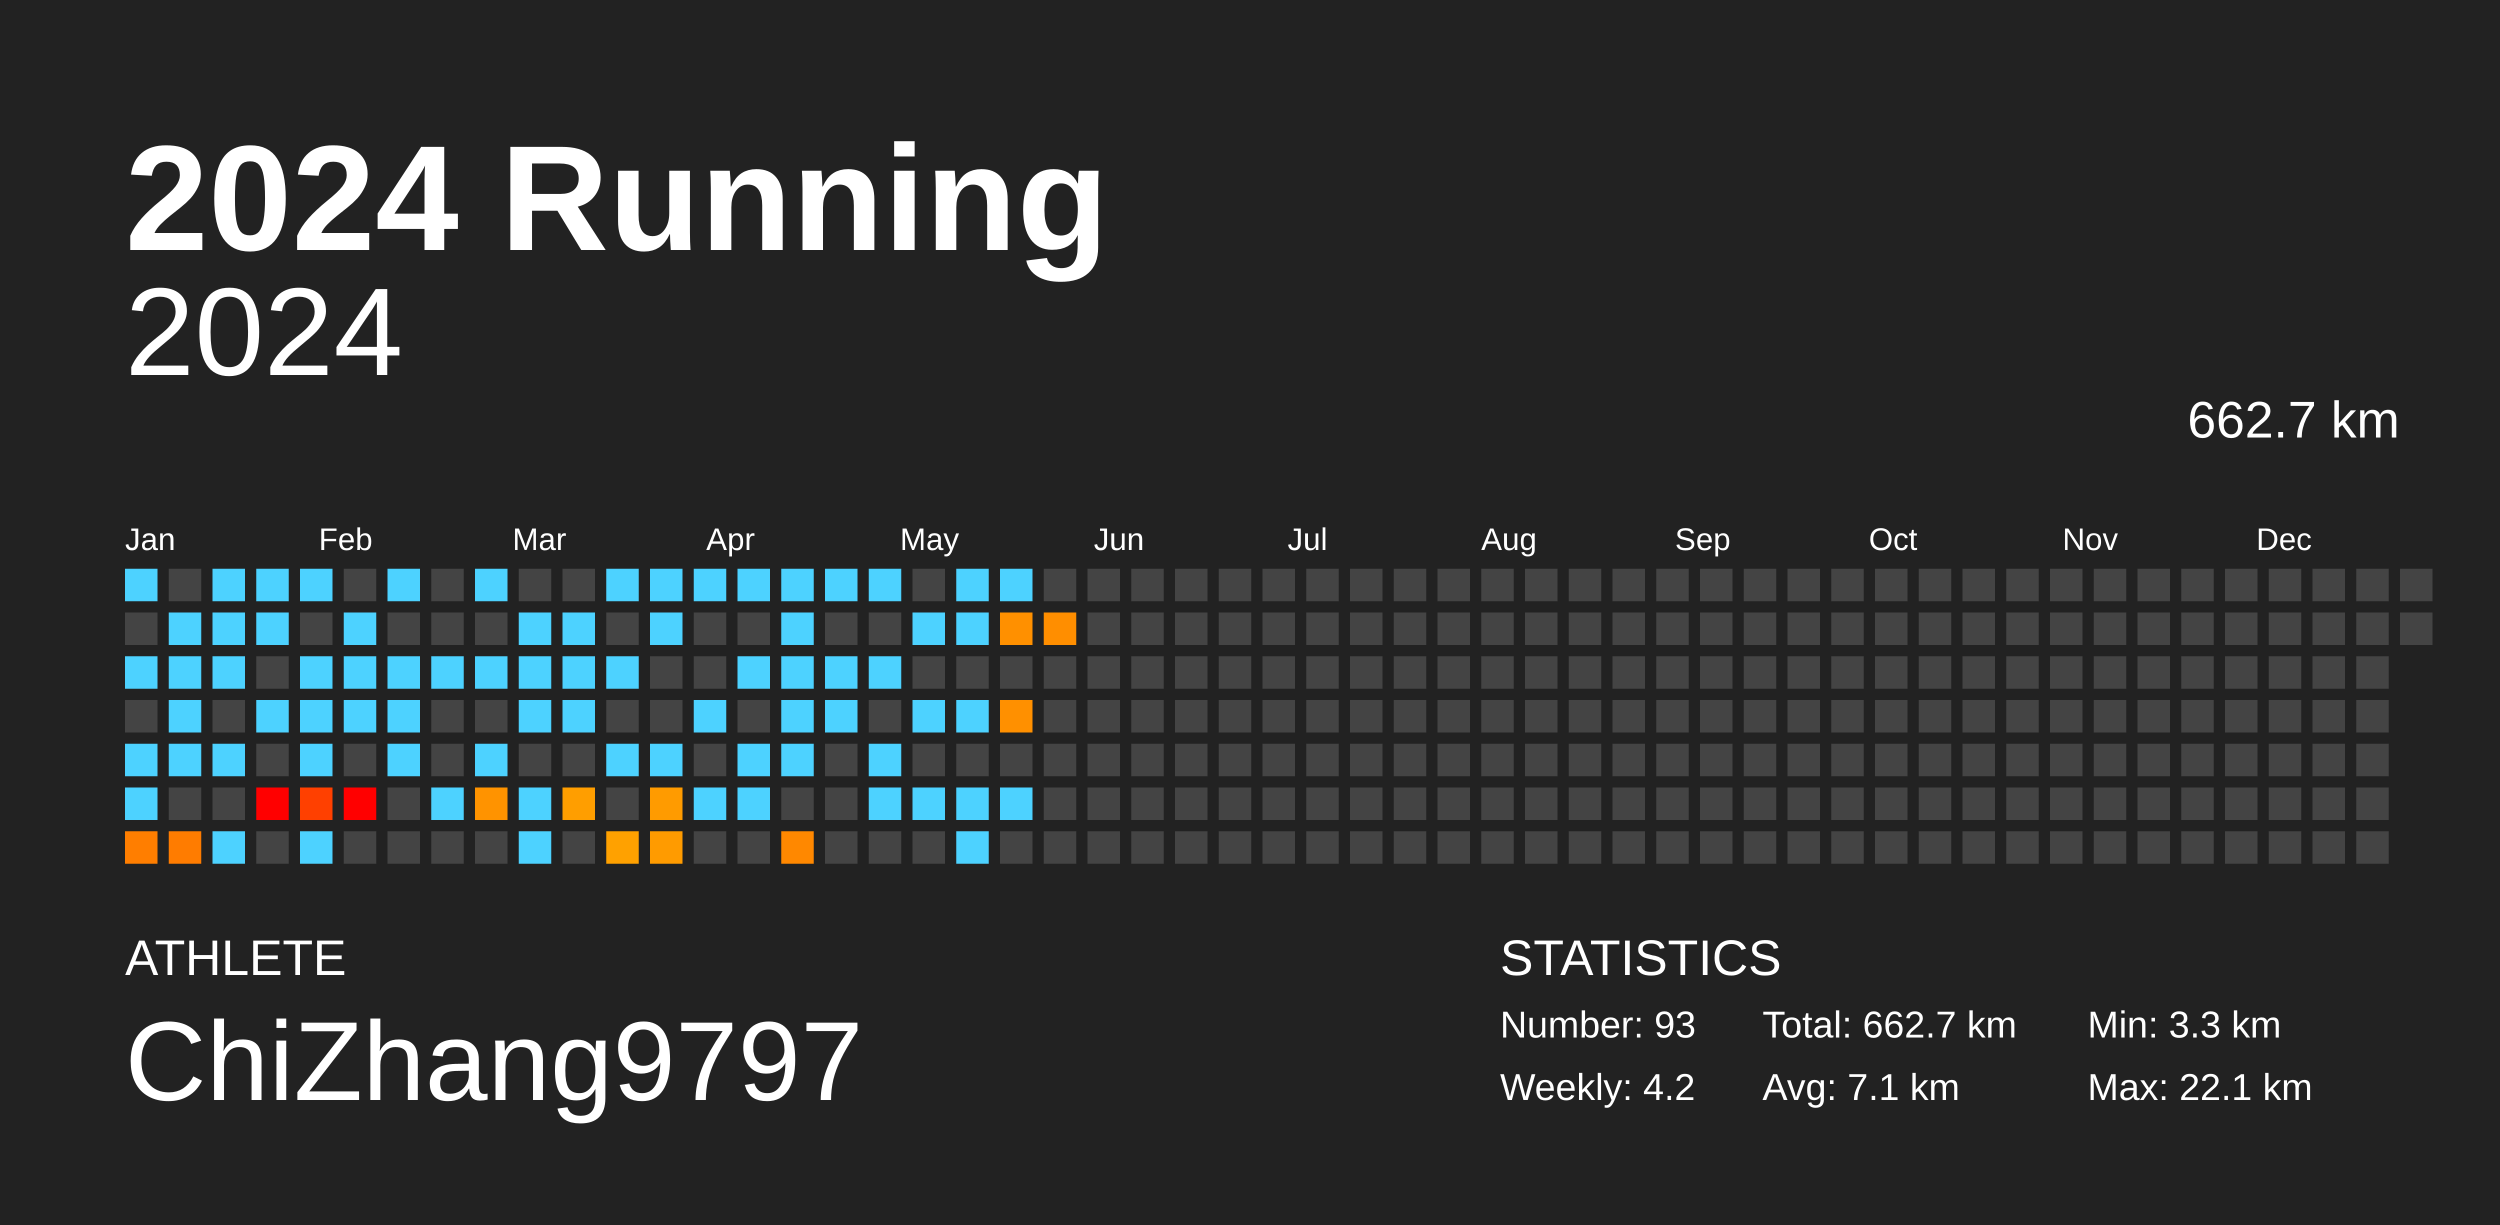
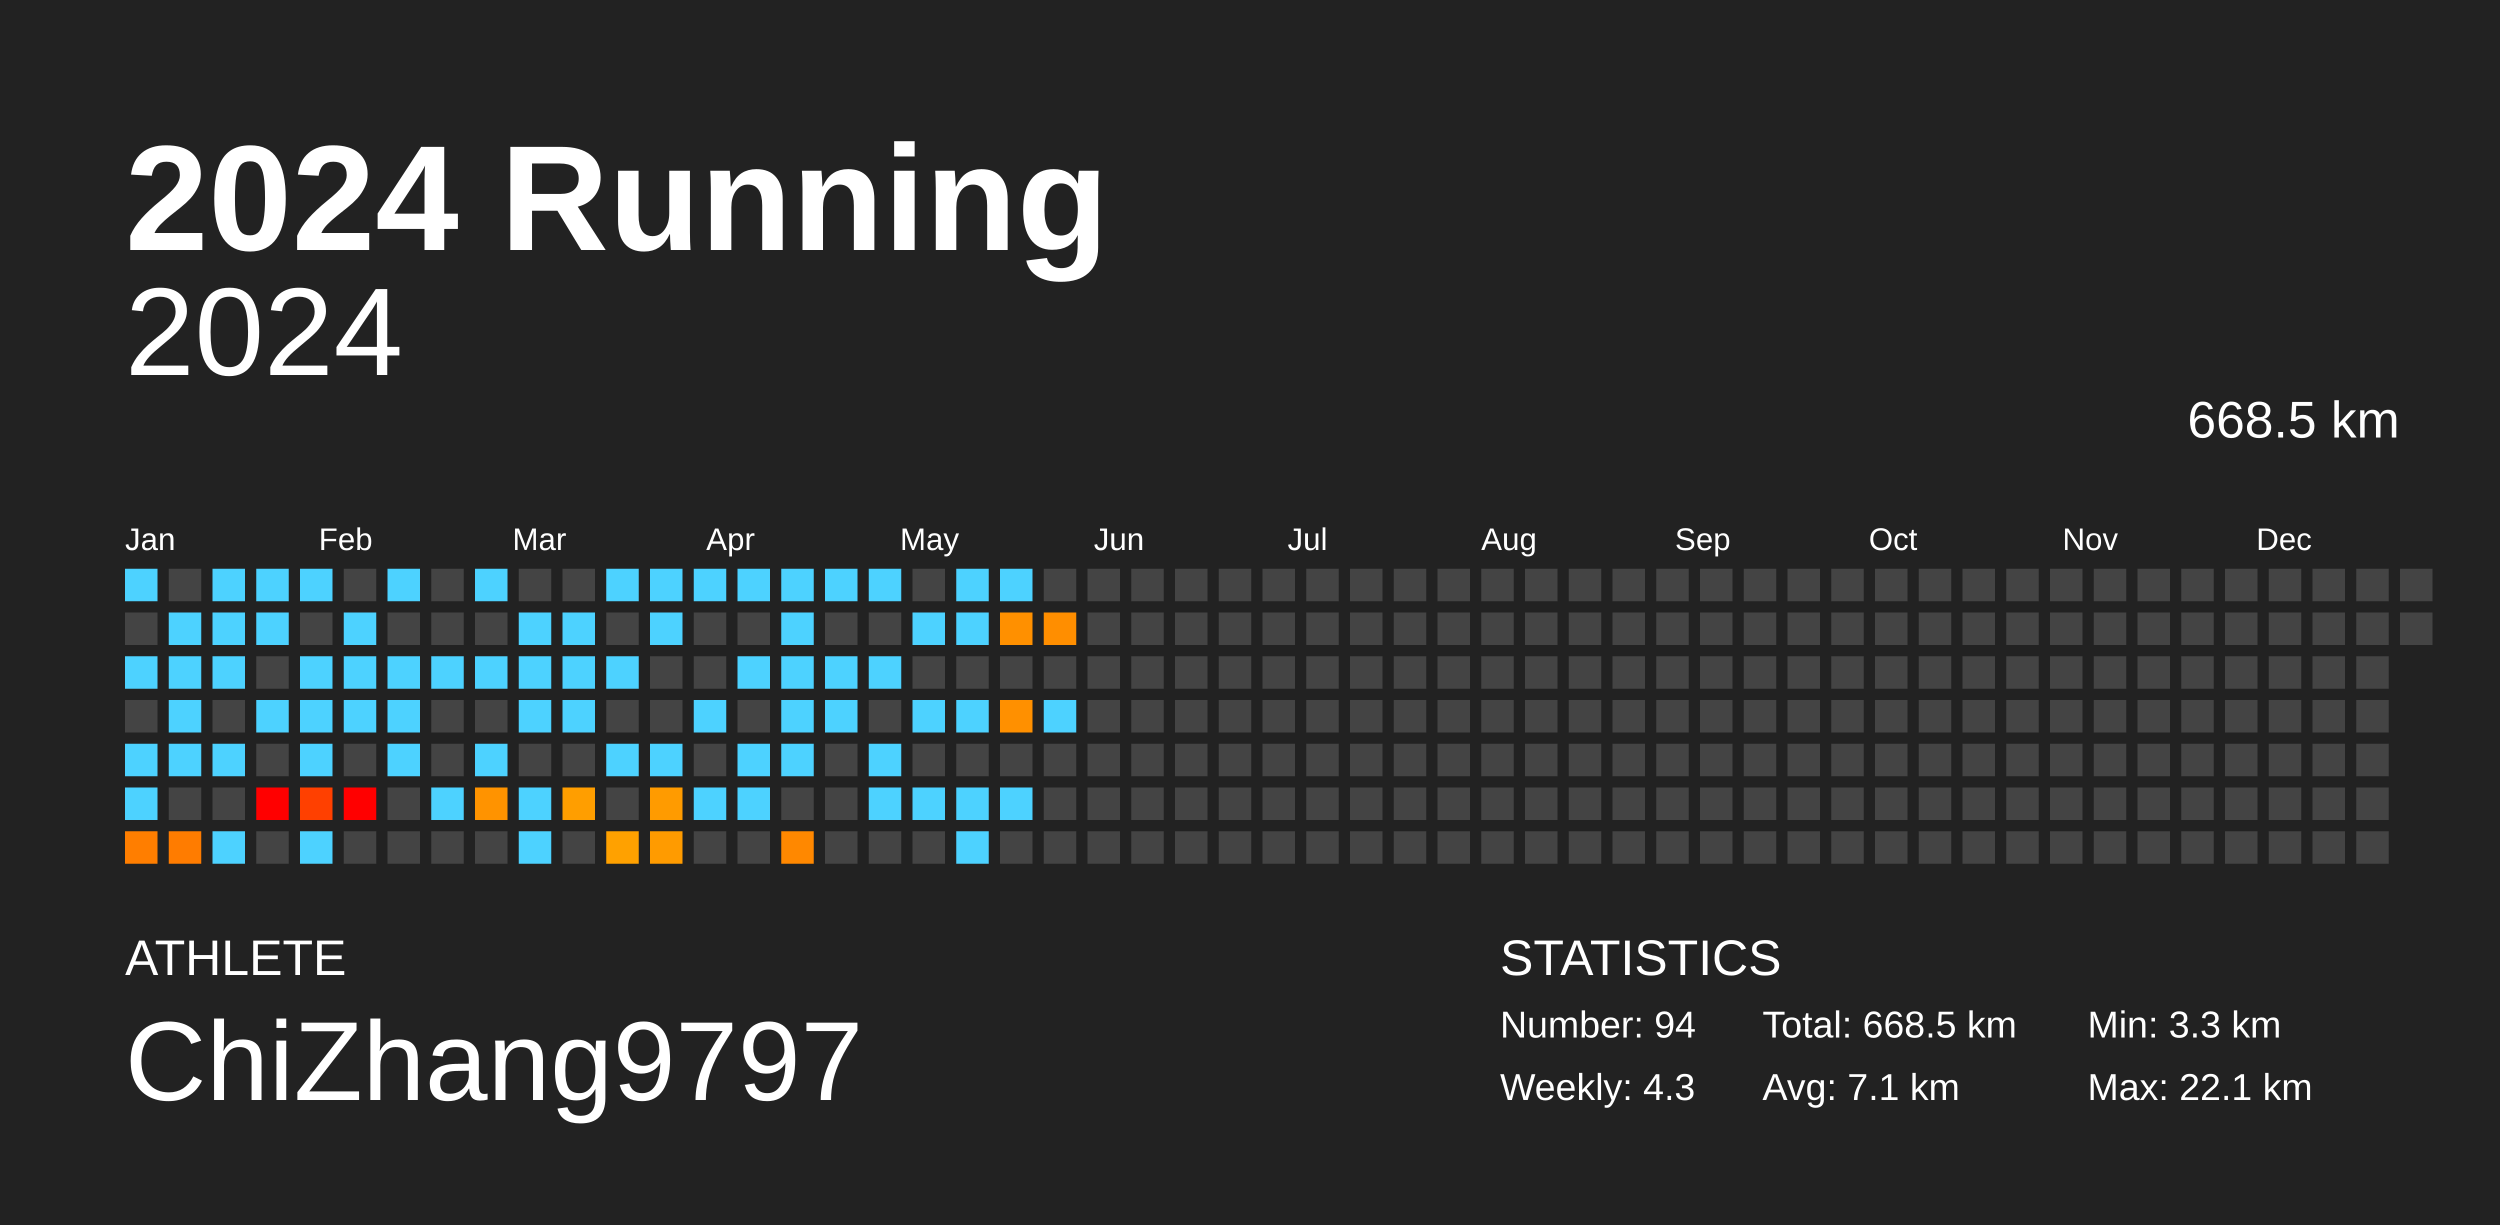
<svg xmlns="http://www.w3.org/2000/svg" baseProfile="full" height="98mm" version="1.1" viewBox="0,0,200,98" width="200mm">
  <defs />
  <rect fill="#222222" height="98" width="200" x="0" y="0" />
  <text fill="#FFFFFF" style="font-size:12px; font-family:Arial; font-weight:bold;" x="10" y="20">2024 Running</text>
  <text fill="#FFFFFF" style="font-size:4px; font-family:Arial" x="10" y="78">ATHLETE</text>
  <text fill="#FFFFFF" style="font-size:9px; font-family:Arial" x="10" y="88">ChiZhang9797</text>
  <text fill="#FFFFFF" style="font-size:4px; font-family:Arial" x="120" y="78">STATISTICS</text>
-   <text fill="#FFFFFF" style="font-size:3px; font-family:Arial" x="120" y="83">Number: 93</text>
-   <text fill="#FFFFFF" style="font-size:3px; font-family:Arial" x="120" y="88">Weekly: 4.2</text>
-   <text fill="#FFFFFF" style="font-size:3px; font-family:Arial" x="141" y="83">Total: 662.7 km</text>
+   <text fill="#FFFFFF" style="font-size:3px; font-family:Arial" x="120" y="83">Number: 94</text>
+   <text fill="#FFFFFF" style="font-size:3px; font-family:Arial" x="120" y="88">Weekly: 4.3</text>
+   <text fill="#FFFFFF" style="font-size:3px; font-family:Arial" x="141" y="83">Total: 668.5 km</text>
  <text fill="#FFFFFF" style="font-size:3px; font-family:Arial" x="141" y="88">Avg: 7.1 km</text>
  <text fill="#FFFFFF" style="font-size:3px; font-family:Arial" x="167" y="83">Min: 3.3 km</text>
  <text fill="#FFFFFF" style="font-size:3px; font-family:Arial" x="167" y="88">Max: 22.1 km</text>
  <text alignment-baseline="hanging" fill="#FFFFFF" style="font-size:10.0px; font-family:Arial;" x="10" y="30">2024</text>
-   <text alignment-baseline="hanging" fill="#FFFFFF" style="font-size:4.125px; font-family:Arial;" x="175" y="35">662.7 km</text>
+   <text alignment-baseline="hanging" fill="#FFFFFF" style="font-size:4.125px; font-family:Arial;" x="175" y="35">668.5 km</text>
  <text fill="#FFFFFF" style="font-size:2.5px; font-family:Arial" x="10.0" y="44">Jan</text>
  <text fill="#FFFFFF" style="font-size:2.5px; font-family:Arial" x="25.5" y="44">Feb</text>
  <text fill="#FFFFFF" style="font-size:2.5px; font-family:Arial" x="41.0" y="44">Mar</text>
  <text fill="#FFFFFF" style="font-size:2.5px; font-family:Arial" x="56.5" y="44">Apr</text>
  <text fill="#FFFFFF" style="font-size:2.5px; font-family:Arial" x="72.0" y="44">May</text>
  <text fill="#FFFFFF" style="font-size:2.5px; font-family:Arial" x="87.5" y="44">Jun</text>
  <text fill="#FFFFFF" style="font-size:2.5px; font-family:Arial" x="103.0" y="44">Jul</text>
  <text fill="#FFFFFF" style="font-size:2.5px; font-family:Arial" x="118.5" y="44">Aug</text>
  <text fill="#FFFFFF" style="font-size:2.5px; font-family:Arial" x="134.0" y="44">Sep</text>
  <text fill="#FFFFFF" style="font-size:2.5px; font-family:Arial" x="149.5" y="44">Oct</text>
  <text fill="#FFFFFF" style="font-size:2.5px; font-family:Arial" x="165.0" y="44">Nov</text>
  <text fill="#FFFFFF" style="font-size:2.5px; font-family:Arial" x="180.5" y="44">Dec</text>
  <rect fill="#4dd2ff" height="2.6" width="2.6" x="10.0" y="45.5" />
  <rect fill="#444444" height="2.6" width="2.6" x="10.0" y="49.0" />
  <rect fill="#4dd2ff" height="2.6" width="2.6" x="10.0" y="52.5" />
  <rect fill="#444444" height="2.6" width="2.6" x="10.0" y="56.0" />
  <rect fill="#4dd2ff" height="2.6" width="2.6" x="10.0" y="59.5" />
  <rect fill="#4dd2ff" height="2.6" width="2.6" x="10.0" y="63.0" />
  <rect fill="#ff7e00" height="2.6" width="2.6" x="10.0" y="66.5" />
  <rect fill="#444444" height="2.6" width="2.6" x="13.5" y="45.5" />
  <rect fill="#4dd2ff" height="2.6" width="2.6" x="13.5" y="49.0" />
  <rect fill="#4dd2ff" height="2.6" width="2.6" x="13.5" y="52.5" />
  <rect fill="#4dd2ff" height="2.6" width="2.6" x="13.5" y="56.0" />
  <rect fill="#4dd2ff" height="2.6" width="2.6" x="13.5" y="59.5" />
  <rect fill="#444444" height="2.6" width="2.6" x="13.5" y="63.0" />
  <rect fill="#ff7c00" height="2.6" width="2.6" x="13.5" y="66.5" />
  <rect fill="#4dd2ff" height="2.6" width="2.6" x="17.0" y="45.5" />
  <rect fill="#4dd2ff" height="2.6" width="2.6" x="17.0" y="49.0" />
  <rect fill="#4dd2ff" height="2.6" width="2.6" x="17.0" y="52.5" />
  <rect fill="#444444" height="2.6" width="2.6" x="17.0" y="56.0" />
  <rect fill="#4dd2ff" height="2.6" width="2.6" x="17.0" y="59.5" />
  <rect fill="#444444" height="2.6" width="2.6" x="17.0" y="63.0" />
  <rect fill="#4dd2ff" height="2.6" width="2.6" x="17.0" y="66.5" />
  <rect fill="#4dd2ff" height="2.6" width="2.6" x="20.5" y="45.5" />
  <rect fill="#4dd2ff" height="2.6" width="2.6" x="20.5" y="49.0" />
  <rect fill="#444444" height="2.6" width="2.6" x="20.5" y="52.5" />
  <rect fill="#4dd2ff" height="2.6" width="2.6" x="20.5" y="56.0" />
  <rect fill="#444444" height="2.6" width="2.6" x="20.5" y="59.5" />
  <rect fill="red" height="2.6" width="2.6" x="20.5" y="63.0" />
  <rect fill="#444444" height="2.6" width="2.6" x="20.5" y="66.5" />
  <rect fill="#4dd2ff" height="2.6" width="2.6" x="24.0" y="45.5" />
  <rect fill="#444444" height="2.6" width="2.6" x="24.0" y="49.0" />
  <rect fill="#4dd2ff" height="2.6" width="2.6" x="24.0" y="52.5" />
  <rect fill="#4dd2ff" height="2.6" width="2.6" x="24.0" y="56.0" />
  <rect fill="#4dd2ff" height="2.6" width="2.6" x="24.0" y="59.5" />
  <rect fill="#ff4000" height="2.6" width="2.6" x="24.0" y="63.0" />
  <rect fill="#4dd2ff" height="2.6" width="2.6" x="24.0" y="66.5" />
  <rect fill="#444444" height="2.6" width="2.6" x="27.5" y="45.5" />
  <rect fill="#4dd2ff" height="2.6" width="2.6" x="27.5" y="49.0" />
  <rect fill="#4dd2ff" height="2.6" width="2.6" x="27.5" y="52.5" />
  <rect fill="#4dd2ff" height="2.6" width="2.6" x="27.5" y="56.0" />
  <rect fill="#444444" height="2.6" width="2.6" x="27.5" y="59.5" />
  <rect fill="red" height="2.6" width="2.6" x="27.5" y="63.0" />
  <rect fill="#444444" height="2.6" width="2.6" x="27.5" y="66.5" />
  <rect fill="#4dd2ff" height="2.6" width="2.6" x="31.0" y="45.5" />
  <rect fill="#444444" height="2.6" width="2.6" x="31.0" y="49.0" />
  <rect fill="#4dd2ff" height="2.6" width="2.6" x="31.0" y="52.5" />
  <rect fill="#4dd2ff" height="2.6" width="2.6" x="31.0" y="56.0" />
  <rect fill="#4dd2ff" height="2.6" width="2.6" x="31.0" y="59.5" />
  <rect fill="#444444" height="2.6" width="2.6" x="31.0" y="63.0" />
  <rect fill="#444444" height="2.6" width="2.6" x="31.0" y="66.5" />
  <rect fill="#444444" height="2.6" width="2.6" x="34.5" y="45.5" />
  <rect fill="#444444" height="2.6" width="2.6" x="34.5" y="49.0" />
  <rect fill="#4dd2ff" height="2.6" width="2.6" x="34.5" y="52.5" />
  <rect fill="#444444" height="2.6" width="2.6" x="34.5" y="56.0" />
  <rect fill="#444444" height="2.6" width="2.6" x="34.5" y="59.5" />
  <rect fill="#4dd2ff" height="2.6" width="2.6" x="34.5" y="63.0" />
  <rect fill="#444444" height="2.6" width="2.6" x="34.5" y="66.5" />
  <rect fill="#4dd2ff" height="2.6" width="2.6" x="38.0" y="45.5" />
  <rect fill="#444444" height="2.6" width="2.6" x="38.0" y="49.0" />
  <rect fill="#4dd2ff" height="2.6" width="2.6" x="38.0" y="52.5" />
  <rect fill="#444444" height="2.6" width="2.6" x="38.0" y="56.0" />
  <rect fill="#4dd2ff" height="2.6" width="2.6" x="38.0" y="59.5" />
  <rect fill="#ff9300" height="2.6" width="2.6" x="38.0" y="63.0" />
  <rect fill="#444444" height="2.6" width="2.6" x="38.0" y="66.5" />
  <rect fill="#444444" height="2.6" width="2.6" x="41.5" y="45.5" />
  <rect fill="#4dd2ff" height="2.6" width="2.6" x="41.5" y="49.0" />
  <rect fill="#4dd2ff" height="2.6" width="2.6" x="41.5" y="52.5" />
  <rect fill="#4dd2ff" height="2.6" width="2.6" x="41.5" y="56.0" />
  <rect fill="#444444" height="2.6" width="2.6" x="41.5" y="59.5" />
  <rect fill="#4dd2ff" height="2.6" width="2.6" x="41.5" y="63.0" />
  <rect fill="#4dd2ff" height="2.6" width="2.6" x="41.5" y="66.5" />
  <rect fill="#444444" height="2.6" width="2.6" x="45.0" y="45.5" />
  <rect fill="#4dd2ff" height="2.6" width="2.6" x="45.0" y="49.0" />
  <rect fill="#4dd2ff" height="2.6" width="2.6" x="45.0" y="52.5" />
  <rect fill="#4dd2ff" height="2.6" width="2.6" x="45.0" y="56.0" />
  <rect fill="#444444" height="2.6" width="2.6" x="45.0" y="59.5" />
  <rect fill="#ff9e00" height="2.6" width="2.6" x="45.0" y="63.0" />
  <rect fill="#444444" height="2.6" width="2.6" x="45.0" y="66.5" />
  <rect fill="#4dd2ff" height="2.6" width="2.6" x="48.5" y="45.5" />
  <rect fill="#444444" height="2.6" width="2.6" x="48.5" y="49.0" />
  <rect fill="#4dd2ff" height="2.6" width="2.6" x="48.5" y="52.5" />
  <rect fill="#444444" height="2.6" width="2.6" x="48.5" y="56.0" />
  <rect fill="#4dd2ff" height="2.6" width="2.6" x="48.5" y="59.5" />
  <rect fill="#444444" height="2.6" width="2.6" x="48.5" y="63.0" />
  <rect fill="#ffa100" height="2.6" width="2.6" x="48.5" y="66.5" />
  <rect fill="#4dd2ff" height="2.6" width="2.6" x="52.0" y="45.5" />
  <rect fill="#4dd2ff" height="2.6" width="2.6" x="52.0" y="49.0" />
  <rect fill="#444444" height="2.6" width="2.6" x="52.0" y="52.5" />
  <rect fill="#444444" height="2.6" width="2.6" x="52.0" y="56.0" />
  <rect fill="#4dd2ff" height="2.6" width="2.6" x="52.0" y="59.5" />
  <rect fill="#ff9b00" height="2.6" width="2.6" x="52.0" y="63.0" />
  <rect fill="#ff9b00" height="2.6" width="2.6" x="52.0" y="66.5" />
  <rect fill="#4dd2ff" height="2.6" width="2.6" x="55.5" y="45.5" />
  <rect fill="#444444" height="2.6" width="2.6" x="55.5" y="49.0" />
  <rect fill="#444444" height="2.6" width="2.6" x="55.5" y="52.5" />
  <rect fill="#4dd2ff" height="2.6" width="2.6" x="55.5" y="56.0" />
  <rect fill="#444444" height="2.6" width="2.6" x="55.5" y="59.5" />
  <rect fill="#4dd2ff" height="2.6" width="2.6" x="55.5" y="63.0" />
  <rect fill="#444444" height="2.6" width="2.6" x="55.5" y="66.5" />
  <rect fill="#4dd2ff" height="2.6" width="2.6" x="59.0" y="45.5" />
  <rect fill="#444444" height="2.6" width="2.6" x="59.0" y="49.0" />
  <rect fill="#4dd2ff" height="2.6" width="2.6" x="59.0" y="52.5" />
  <rect fill="#444444" height="2.6" width="2.6" x="59.0" y="56.0" />
  <rect fill="#4dd2ff" height="2.6" width="2.6" x="59.0" y="59.5" />
  <rect fill="#4dd2ff" height="2.6" width="2.6" x="59.0" y="63.0" />
  <rect fill="#444444" height="2.6" width="2.6" x="59.0" y="66.5" />
  <rect fill="#4dd2ff" height="2.6" width="2.6" x="62.5" y="45.5" />
  <rect fill="#4dd2ff" height="2.6" width="2.6" x="62.5" y="49.0" />
  <rect fill="#4dd2ff" height="2.6" width="2.6" x="62.5" y="52.5" />
  <rect fill="#4dd2ff" height="2.6" width="2.6" x="62.5" y="56.0" />
  <rect fill="#4dd2ff" height="2.6" width="2.6" x="62.5" y="59.5" />
  <rect fill="#444444" height="2.6" width="2.6" x="62.5" y="63.0" />
  <rect fill="#ff8800" height="2.6" width="2.6" x="62.5" y="66.5" />
  <rect fill="#4dd2ff" height="2.6" width="2.6" x="66.0" y="45.5" />
  <rect fill="#444444" height="2.6" width="2.6" x="66.0" y="49.0" />
  <rect fill="#4dd2ff" height="2.6" width="2.6" x="66.0" y="52.5" />
  <rect fill="#4dd2ff" height="2.6" width="2.6" x="66.0" y="56.0" />
  <rect fill="#444444" height="2.6" width="2.6" x="66.0" y="59.5" />
  <rect fill="#444444" height="2.6" width="2.6" x="66.0" y="63.0" />
  <rect fill="#444444" height="2.6" width="2.6" x="66.0" y="66.5" />
  <rect fill="#4dd2ff" height="2.6" width="2.6" x="69.5" y="45.5" />
  <rect fill="#444444" height="2.6" width="2.6" x="69.5" y="49.0" />
  <rect fill="#4dd2ff" height="2.6" width="2.6" x="69.5" y="52.5" />
  <rect fill="#444444" height="2.6" width="2.6" x="69.5" y="56.0" />
  <rect fill="#4dd2ff" height="2.6" width="2.6" x="69.5" y="59.5" />
  <rect fill="#4dd2ff" height="2.6" width="2.6" x="69.5" y="63.0" />
  <rect fill="#444444" height="2.6" width="2.6" x="69.5" y="66.5" />
  <rect fill="#444444" height="2.6" width="2.6" x="73.0" y="45.5" />
  <rect fill="#4dd2ff" height="2.6" width="2.6" x="73.0" y="49.0" />
  <rect fill="#444444" height="2.6" width="2.6" x="73.0" y="52.5" />
  <rect fill="#4dd2ff" height="2.6" width="2.6" x="73.0" y="56.0" />
  <rect fill="#444444" height="2.6" width="2.6" x="73.0" y="59.5" />
  <rect fill="#4dd2ff" height="2.6" width="2.6" x="73.0" y="63.0" />
  <rect fill="#444444" height="2.6" width="2.6" x="73.0" y="66.5" />
  <rect fill="#4dd2ff" height="2.6" width="2.6" x="76.5" y="45.5" />
  <rect fill="#4dd2ff" height="2.6" width="2.6" x="76.5" y="49.0" />
  <rect fill="#444444" height="2.6" width="2.6" x="76.5" y="52.5" />
  <rect fill="#4dd2ff" height="2.6" width="2.6" x="76.5" y="56.0" />
  <rect fill="#444444" height="2.6" width="2.6" x="76.5" y="59.5" />
  <rect fill="#4dd2ff" height="2.6" width="2.6" x="76.5" y="63.0" />
  <rect fill="#4dd2ff" height="2.6" width="2.6" x="76.5" y="66.5" />
  <rect fill="#4dd2ff" height="2.6" width="2.6" x="80.0" y="45.5" />
  <rect fill="#ff9000" height="2.6" width="2.6" x="80.0" y="49.0" />
  <rect fill="#444444" height="2.6" width="2.6" x="80.0" y="52.5" />
  <rect fill="#ff9000" height="2.6" width="2.6" x="80.0" y="56.0" />
  <rect fill="#444444" height="2.6" width="2.6" x="80.0" y="59.5" />
  <rect fill="#4dd2ff" height="2.6" width="2.6" x="80.0" y="63.0" />
  <rect fill="#444444" height="2.6" width="2.6" x="80.0" y="66.5" />
  <rect fill="#444444" height="2.6" width="2.6" x="83.5" y="45.5" />
  <rect fill="#ff8e00" height="2.6" width="2.6" x="83.5" y="49.0" />
  <rect fill="#444444" height="2.6" width="2.6" x="83.5" y="52.5" />
-   <rect fill="#444444" height="2.6" width="2.6" x="83.5" y="56.0" />
+   <rect fill="#4dd2ff" height="2.6" width="2.6" x="83.5" y="56.0" />
  <rect fill="#444444" height="2.6" width="2.6" x="83.5" y="59.5" />
  <rect fill="#444444" height="2.6" width="2.6" x="83.5" y="63.0" />
  <rect fill="#444444" height="2.6" width="2.6" x="83.5" y="66.5" />
  <rect fill="#444444" height="2.6" width="2.6" x="87.0" y="45.5" />
  <rect fill="#444444" height="2.6" width="2.6" x="87.0" y="49.0" />
  <rect fill="#444444" height="2.6" width="2.6" x="87.0" y="52.5" />
  <rect fill="#444444" height="2.6" width="2.6" x="87.0" y="56.0" />
  <rect fill="#444444" height="2.6" width="2.6" x="87.0" y="59.5" />
  <rect fill="#444444" height="2.6" width="2.6" x="87.0" y="63.0" />
  <rect fill="#444444" height="2.6" width="2.6" x="87.0" y="66.5" />
  <rect fill="#444444" height="2.6" width="2.6" x="90.5" y="45.5" />
  <rect fill="#444444" height="2.6" width="2.6" x="90.5" y="49.0" />
  <rect fill="#444444" height="2.6" width="2.6" x="90.5" y="52.5" />
  <rect fill="#444444" height="2.6" width="2.6" x="90.5" y="56.0" />
  <rect fill="#444444" height="2.6" width="2.6" x="90.5" y="59.5" />
  <rect fill="#444444" height="2.6" width="2.6" x="90.5" y="63.0" />
  <rect fill="#444444" height="2.6" width="2.6" x="90.5" y="66.5" />
  <rect fill="#444444" height="2.6" width="2.6" x="94.0" y="45.5" />
  <rect fill="#444444" height="2.6" width="2.6" x="94.0" y="49.0" />
  <rect fill="#444444" height="2.6" width="2.6" x="94.0" y="52.5" />
  <rect fill="#444444" height="2.6" width="2.6" x="94.0" y="56.0" />
  <rect fill="#444444" height="2.6" width="2.6" x="94.0" y="59.5" />
  <rect fill="#444444" height="2.6" width="2.6" x="94.0" y="63.0" />
  <rect fill="#444444" height="2.6" width="2.6" x="94.0" y="66.5" />
  <rect fill="#444444" height="2.6" width="2.6" x="97.5" y="45.5" />
  <rect fill="#444444" height="2.6" width="2.6" x="97.5" y="49.0" />
  <rect fill="#444444" height="2.6" width="2.6" x="97.5" y="52.5" />
  <rect fill="#444444" height="2.6" width="2.6" x="97.5" y="56.0" />
  <rect fill="#444444" height="2.6" width="2.6" x="97.5" y="59.5" />
  <rect fill="#444444" height="2.6" width="2.6" x="97.5" y="63.0" />
  <rect fill="#444444" height="2.6" width="2.6" x="97.5" y="66.5" />
  <rect fill="#444444" height="2.6" width="2.6" x="101.0" y="45.5" />
  <rect fill="#444444" height="2.6" width="2.6" x="101.0" y="49.0" />
  <rect fill="#444444" height="2.6" width="2.6" x="101.0" y="52.5" />
  <rect fill="#444444" height="2.6" width="2.6" x="101.0" y="56.0" />
  <rect fill="#444444" height="2.6" width="2.6" x="101.0" y="59.5" />
  <rect fill="#444444" height="2.6" width="2.6" x="101.0" y="63.0" />
  <rect fill="#444444" height="2.6" width="2.6" x="101.0" y="66.5" />
  <rect fill="#444444" height="2.6" width="2.6" x="104.5" y="45.5" />
  <rect fill="#444444" height="2.6" width="2.6" x="104.5" y="49.0" />
  <rect fill="#444444" height="2.6" width="2.6" x="104.5" y="52.5" />
  <rect fill="#444444" height="2.6" width="2.6" x="104.5" y="56.0" />
  <rect fill="#444444" height="2.6" width="2.6" x="104.5" y="59.5" />
  <rect fill="#444444" height="2.6" width="2.6" x="104.5" y="63.0" />
  <rect fill="#444444" height="2.6" width="2.6" x="104.5" y="66.5" />
  <rect fill="#444444" height="2.6" width="2.6" x="108.0" y="45.5" />
  <rect fill="#444444" height="2.6" width="2.6" x="108.0" y="49.0" />
  <rect fill="#444444" height="2.6" width="2.6" x="108.0" y="52.5" />
  <rect fill="#444444" height="2.6" width="2.6" x="108.0" y="56.0" />
  <rect fill="#444444" height="2.6" width="2.6" x="108.0" y="59.5" />
  <rect fill="#444444" height="2.6" width="2.6" x="108.0" y="63.0" />
  <rect fill="#444444" height="2.6" width="2.6" x="108.0" y="66.5" />
  <rect fill="#444444" height="2.6" width="2.6" x="111.5" y="45.5" />
  <rect fill="#444444" height="2.6" width="2.6" x="111.5" y="49.0" />
  <rect fill="#444444" height="2.6" width="2.6" x="111.5" y="52.5" />
  <rect fill="#444444" height="2.6" width="2.6" x="111.5" y="56.0" />
  <rect fill="#444444" height="2.6" width="2.6" x="111.5" y="59.5" />
  <rect fill="#444444" height="2.6" width="2.6" x="111.5" y="63.0" />
  <rect fill="#444444" height="2.6" width="2.6" x="111.5" y="66.5" />
  <rect fill="#444444" height="2.6" width="2.6" x="115.0" y="45.5" />
  <rect fill="#444444" height="2.6" width="2.6" x="115.0" y="49.0" />
  <rect fill="#444444" height="2.6" width="2.6" x="115.0" y="52.5" />
  <rect fill="#444444" height="2.6" width="2.6" x="115.0" y="56.0" />
  <rect fill="#444444" height="2.6" width="2.6" x="115.0" y="59.5" />
  <rect fill="#444444" height="2.6" width="2.6" x="115.0" y="63.0" />
  <rect fill="#444444" height="2.6" width="2.6" x="115.0" y="66.5" />
  <rect fill="#444444" height="2.6" width="2.6" x="118.5" y="45.5" />
  <rect fill="#444444" height="2.6" width="2.6" x="118.5" y="49.0" />
  <rect fill="#444444" height="2.6" width="2.6" x="118.5" y="52.5" />
  <rect fill="#444444" height="2.6" width="2.6" x="118.5" y="56.0" />
  <rect fill="#444444" height="2.6" width="2.6" x="118.5" y="59.5" />
  <rect fill="#444444" height="2.6" width="2.6" x="118.5" y="63.0" />
  <rect fill="#444444" height="2.6" width="2.6" x="118.5" y="66.5" />
  <rect fill="#444444" height="2.6" width="2.6" x="122.0" y="45.5" />
  <rect fill="#444444" height="2.6" width="2.6" x="122.0" y="49.0" />
  <rect fill="#444444" height="2.6" width="2.6" x="122.0" y="52.5" />
  <rect fill="#444444" height="2.6" width="2.6" x="122.0" y="56.0" />
  <rect fill="#444444" height="2.6" width="2.6" x="122.0" y="59.5" />
  <rect fill="#444444" height="2.6" width="2.6" x="122.0" y="63.0" />
  <rect fill="#444444" height="2.6" width="2.6" x="122.0" y="66.5" />
  <rect fill="#444444" height="2.6" width="2.6" x="125.5" y="45.5" />
  <rect fill="#444444" height="2.6" width="2.6" x="125.5" y="49.0" />
  <rect fill="#444444" height="2.6" width="2.6" x="125.5" y="52.5" />
  <rect fill="#444444" height="2.6" width="2.6" x="125.5" y="56.0" />
  <rect fill="#444444" height="2.6" width="2.6" x="125.5" y="59.5" />
  <rect fill="#444444" height="2.6" width="2.6" x="125.5" y="63.0" />
  <rect fill="#444444" height="2.6" width="2.6" x="125.5" y="66.5" />
  <rect fill="#444444" height="2.6" width="2.6" x="129.0" y="45.5" />
  <rect fill="#444444" height="2.6" width="2.6" x="129.0" y="49.0" />
  <rect fill="#444444" height="2.6" width="2.6" x="129.0" y="52.5" />
  <rect fill="#444444" height="2.6" width="2.6" x="129.0" y="56.0" />
  <rect fill="#444444" height="2.6" width="2.6" x="129.0" y="59.5" />
  <rect fill="#444444" height="2.6" width="2.6" x="129.0" y="63.0" />
  <rect fill="#444444" height="2.6" width="2.6" x="129.0" y="66.5" />
  <rect fill="#444444" height="2.6" width="2.6" x="132.5" y="45.5" />
  <rect fill="#444444" height="2.6" width="2.6" x="132.5" y="49.0" />
  <rect fill="#444444" height="2.6" width="2.6" x="132.5" y="52.5" />
  <rect fill="#444444" height="2.6" width="2.6" x="132.5" y="56.0" />
  <rect fill="#444444" height="2.6" width="2.6" x="132.5" y="59.5" />
  <rect fill="#444444" height="2.6" width="2.6" x="132.5" y="63.0" />
  <rect fill="#444444" height="2.6" width="2.6" x="132.5" y="66.5" />
  <rect fill="#444444" height="2.6" width="2.6" x="136.0" y="45.5" />
  <rect fill="#444444" height="2.6" width="2.6" x="136.0" y="49.0" />
  <rect fill="#444444" height="2.6" width="2.6" x="136.0" y="52.5" />
  <rect fill="#444444" height="2.6" width="2.6" x="136.0" y="56.0" />
  <rect fill="#444444" height="2.6" width="2.6" x="136.0" y="59.5" />
  <rect fill="#444444" height="2.6" width="2.6" x="136.0" y="63.0" />
  <rect fill="#444444" height="2.6" width="2.6" x="136.0" y="66.5" />
  <rect fill="#444444" height="2.6" width="2.6" x="139.5" y="45.5" />
  <rect fill="#444444" height="2.6" width="2.6" x="139.5" y="49.0" />
  <rect fill="#444444" height="2.6" width="2.6" x="139.5" y="52.5" />
  <rect fill="#444444" height="2.6" width="2.6" x="139.5" y="56.0" />
  <rect fill="#444444" height="2.6" width="2.6" x="139.5" y="59.5" />
  <rect fill="#444444" height="2.6" width="2.6" x="139.5" y="63.0" />
  <rect fill="#444444" height="2.6" width="2.6" x="139.5" y="66.5" />
  <rect fill="#444444" height="2.6" width="2.6" x="143.0" y="45.5" />
  <rect fill="#444444" height="2.6" width="2.6" x="143.0" y="49.0" />
  <rect fill="#444444" height="2.6" width="2.6" x="143.0" y="52.5" />
  <rect fill="#444444" height="2.6" width="2.6" x="143.0" y="56.0" />
  <rect fill="#444444" height="2.6" width="2.6" x="143.0" y="59.5" />
  <rect fill="#444444" height="2.6" width="2.6" x="143.0" y="63.0" />
  <rect fill="#444444" height="2.6" width="2.6" x="143.0" y="66.5" />
  <rect fill="#444444" height="2.6" width="2.6" x="146.5" y="45.5" />
  <rect fill="#444444" height="2.6" width="2.6" x="146.5" y="49.0" />
  <rect fill="#444444" height="2.6" width="2.6" x="146.5" y="52.5" />
  <rect fill="#444444" height="2.6" width="2.6" x="146.5" y="56.0" />
  <rect fill="#444444" height="2.6" width="2.6" x="146.5" y="59.5" />
  <rect fill="#444444" height="2.6" width="2.6" x="146.5" y="63.0" />
  <rect fill="#444444" height="2.6" width="2.6" x="146.5" y="66.5" />
  <rect fill="#444444" height="2.6" width="2.6" x="150.0" y="45.5" />
  <rect fill="#444444" height="2.6" width="2.6" x="150.0" y="49.0" />
  <rect fill="#444444" height="2.6" width="2.6" x="150.0" y="52.5" />
  <rect fill="#444444" height="2.6" width="2.6" x="150.0" y="56.0" />
  <rect fill="#444444" height="2.6" width="2.6" x="150.0" y="59.5" />
  <rect fill="#444444" height="2.6" width="2.6" x="150.0" y="63.0" />
  <rect fill="#444444" height="2.6" width="2.6" x="150.0" y="66.5" />
  <rect fill="#444444" height="2.6" width="2.6" x="153.5" y="45.5" />
  <rect fill="#444444" height="2.6" width="2.6" x="153.5" y="49.0" />
  <rect fill="#444444" height="2.6" width="2.6" x="153.5" y="52.5" />
  <rect fill="#444444" height="2.6" width="2.6" x="153.5" y="56.0" />
  <rect fill="#444444" height="2.6" width="2.6" x="153.5" y="59.5" />
  <rect fill="#444444" height="2.6" width="2.6" x="153.5" y="63.0" />
  <rect fill="#444444" height="2.6" width="2.6" x="153.5" y="66.5" />
  <rect fill="#444444" height="2.6" width="2.6" x="157.0" y="45.5" />
  <rect fill="#444444" height="2.6" width="2.6" x="157.0" y="49.0" />
  <rect fill="#444444" height="2.6" width="2.6" x="157.0" y="52.5" />
  <rect fill="#444444" height="2.6" width="2.6" x="157.0" y="56.0" />
  <rect fill="#444444" height="2.6" width="2.6" x="157.0" y="59.5" />
  <rect fill="#444444" height="2.6" width="2.6" x="157.0" y="63.0" />
  <rect fill="#444444" height="2.6" width="2.6" x="157.0" y="66.5" />
  <rect fill="#444444" height="2.6" width="2.6" x="160.5" y="45.5" />
  <rect fill="#444444" height="2.6" width="2.6" x="160.5" y="49.0" />
  <rect fill="#444444" height="2.6" width="2.6" x="160.5" y="52.5" />
  <rect fill="#444444" height="2.6" width="2.6" x="160.5" y="56.0" />
  <rect fill="#444444" height="2.6" width="2.6" x="160.5" y="59.5" />
  <rect fill="#444444" height="2.6" width="2.6" x="160.5" y="63.0" />
  <rect fill="#444444" height="2.6" width="2.6" x="160.5" y="66.5" />
  <rect fill="#444444" height="2.6" width="2.6" x="164.0" y="45.5" />
  <rect fill="#444444" height="2.6" width="2.6" x="164.0" y="49.0" />
  <rect fill="#444444" height="2.6" width="2.6" x="164.0" y="52.5" />
  <rect fill="#444444" height="2.6" width="2.6" x="164.0" y="56.0" />
  <rect fill="#444444" height="2.6" width="2.6" x="164.0" y="59.5" />
  <rect fill="#444444" height="2.6" width="2.6" x="164.0" y="63.0" />
  <rect fill="#444444" height="2.6" width="2.6" x="164.0" y="66.5" />
  <rect fill="#444444" height="2.6" width="2.6" x="167.5" y="45.5" />
  <rect fill="#444444" height="2.6" width="2.6" x="167.5" y="49.0" />
  <rect fill="#444444" height="2.6" width="2.6" x="167.5" y="52.5" />
  <rect fill="#444444" height="2.6" width="2.6" x="167.5" y="56.0" />
  <rect fill="#444444" height="2.6" width="2.6" x="167.5" y="59.5" />
  <rect fill="#444444" height="2.6" width="2.6" x="167.5" y="63.0" />
  <rect fill="#444444" height="2.6" width="2.6" x="167.5" y="66.5" />
  <rect fill="#444444" height="2.6" width="2.6" x="171.0" y="45.5" />
  <rect fill="#444444" height="2.6" width="2.6" x="171.0" y="49.0" />
  <rect fill="#444444" height="2.6" width="2.6" x="171.0" y="52.5" />
  <rect fill="#444444" height="2.6" width="2.6" x="171.0" y="56.0" />
  <rect fill="#444444" height="2.6" width="2.6" x="171.0" y="59.5" />
  <rect fill="#444444" height="2.6" width="2.6" x="171.0" y="63.0" />
  <rect fill="#444444" height="2.6" width="2.6" x="171.0" y="66.5" />
  <rect fill="#444444" height="2.6" width="2.6" x="174.5" y="45.5" />
  <rect fill="#444444" height="2.6" width="2.6" x="174.5" y="49.0" />
  <rect fill="#444444" height="2.6" width="2.6" x="174.5" y="52.5" />
  <rect fill="#444444" height="2.6" width="2.6" x="174.5" y="56.0" />
  <rect fill="#444444" height="2.6" width="2.6" x="174.5" y="59.5" />
  <rect fill="#444444" height="2.6" width="2.6" x="174.5" y="63.0" />
  <rect fill="#444444" height="2.6" width="2.6" x="174.5" y="66.5" />
  <rect fill="#444444" height="2.6" width="2.6" x="178.0" y="45.5" />
  <rect fill="#444444" height="2.6" width="2.6" x="178.0" y="49.0" />
  <rect fill="#444444" height="2.6" width="2.6" x="178.0" y="52.5" />
  <rect fill="#444444" height="2.6" width="2.6" x="178.0" y="56.0" />
  <rect fill="#444444" height="2.6" width="2.6" x="178.0" y="59.5" />
  <rect fill="#444444" height="2.6" width="2.6" x="178.0" y="63.0" />
  <rect fill="#444444" height="2.6" width="2.6" x="178.0" y="66.5" />
  <rect fill="#444444" height="2.6" width="2.6" x="181.5" y="45.5" />
  <rect fill="#444444" height="2.6" width="2.6" x="181.5" y="49.0" />
  <rect fill="#444444" height="2.6" width="2.6" x="181.5" y="52.5" />
  <rect fill="#444444" height="2.6" width="2.6" x="181.5" y="56.0" />
  <rect fill="#444444" height="2.6" width="2.6" x="181.5" y="59.5" />
  <rect fill="#444444" height="2.6" width="2.6" x="181.5" y="63.0" />
  <rect fill="#444444" height="2.6" width="2.6" x="181.5" y="66.5" />
  <rect fill="#444444" height="2.6" width="2.6" x="185.0" y="45.5" />
  <rect fill="#444444" height="2.6" width="2.6" x="185.0" y="49.0" />
  <rect fill="#444444" height="2.6" width="2.6" x="185.0" y="52.5" />
  <rect fill="#444444" height="2.6" width="2.6" x="185.0" y="56.0" />
  <rect fill="#444444" height="2.6" width="2.6" x="185.0" y="59.5" />
  <rect fill="#444444" height="2.6" width="2.6" x="185.0" y="63.0" />
  <rect fill="#444444" height="2.6" width="2.6" x="185.0" y="66.5" />
  <rect fill="#444444" height="2.6" width="2.6" x="188.5" y="45.5" />
  <rect fill="#444444" height="2.6" width="2.6" x="188.5" y="49.0" />
  <rect fill="#444444" height="2.6" width="2.6" x="188.5" y="52.5" />
  <rect fill="#444444" height="2.6" width="2.6" x="188.5" y="56.0" />
  <rect fill="#444444" height="2.6" width="2.6" x="188.5" y="59.5" />
  <rect fill="#444444" height="2.6" width="2.6" x="188.5" y="63.0" />
  <rect fill="#444444" height="2.6" width="2.6" x="188.5" y="66.5" />
  <rect fill="#444444" height="2.6" width="2.6" x="192.0" y="45.5" />
  <rect fill="#444444" height="2.6" width="2.6" x="192.0" y="49.0" />
</svg>
